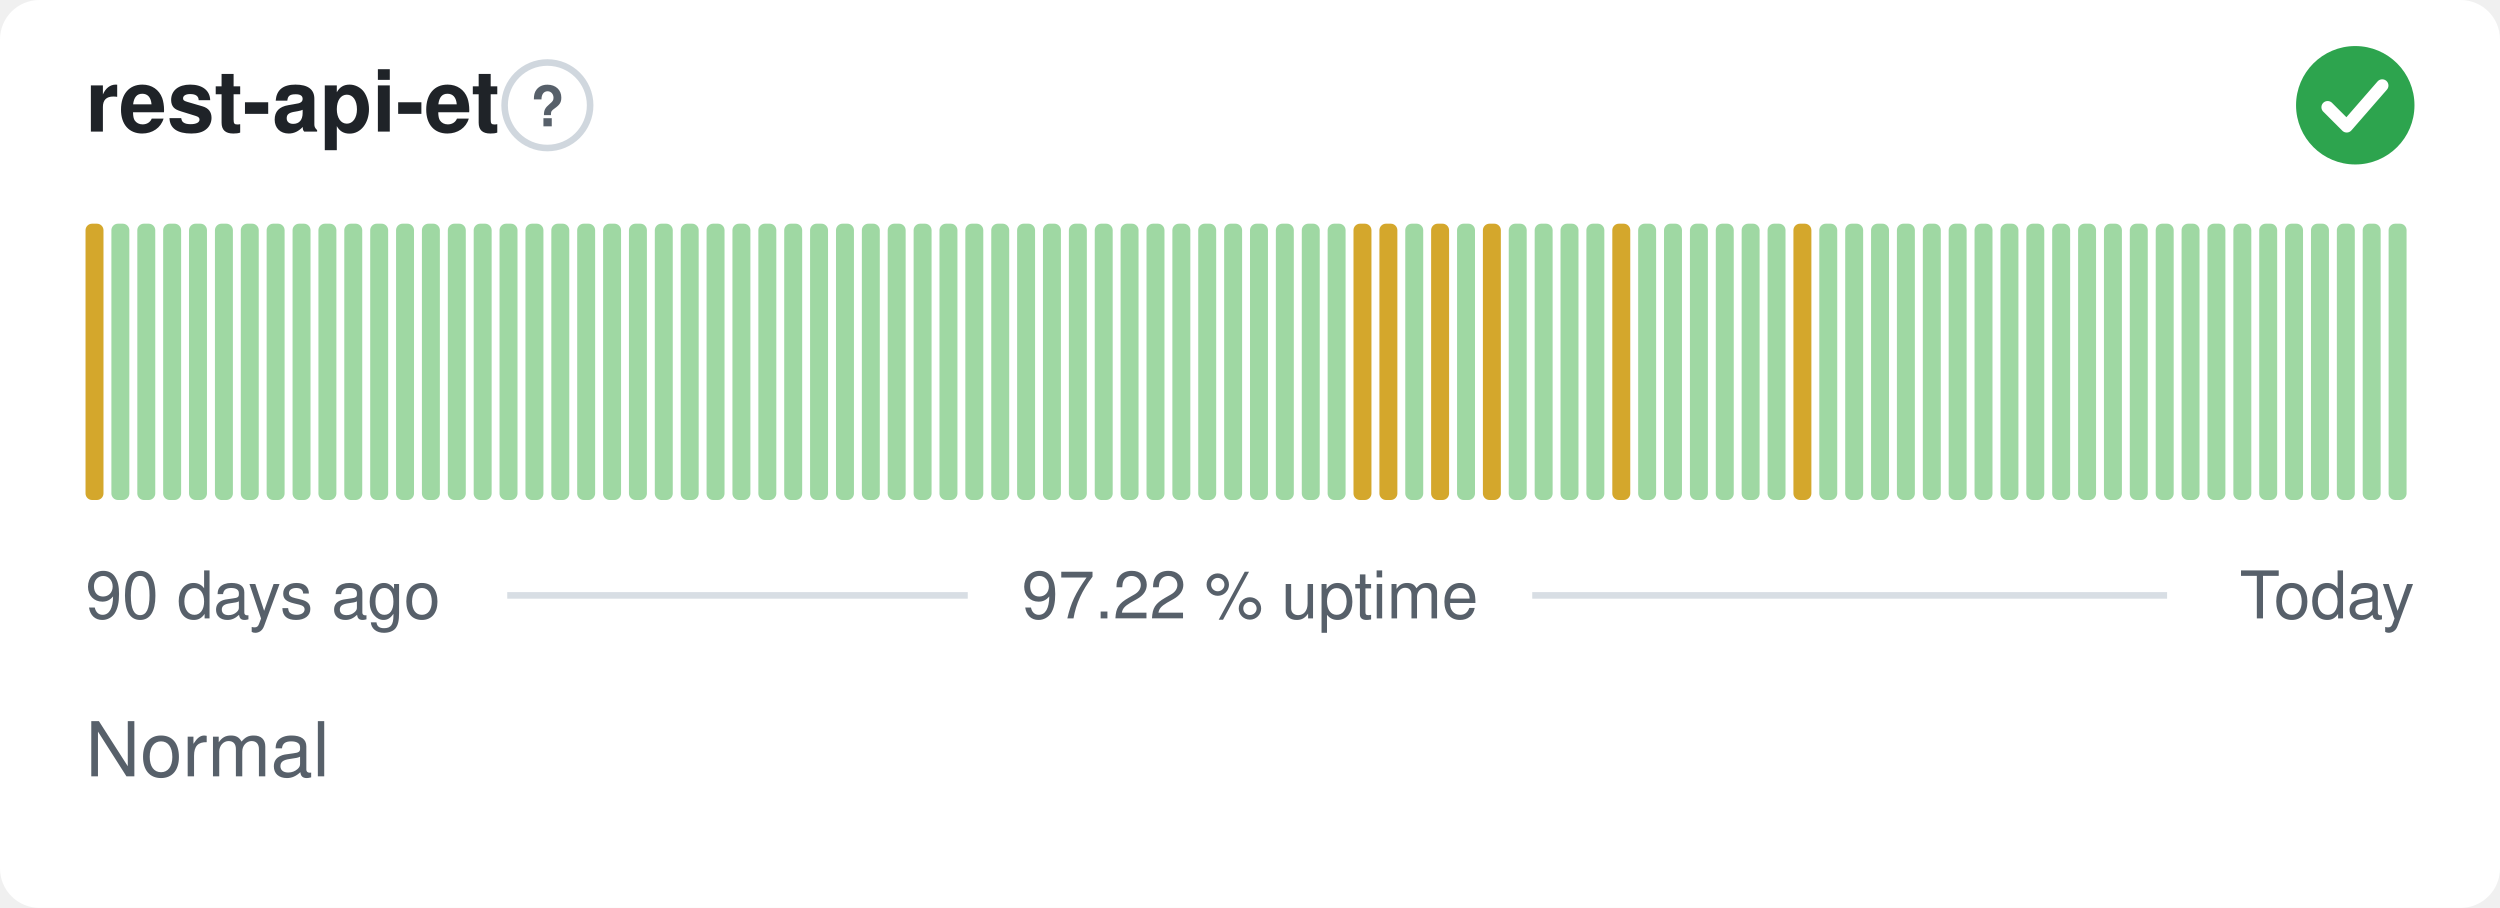
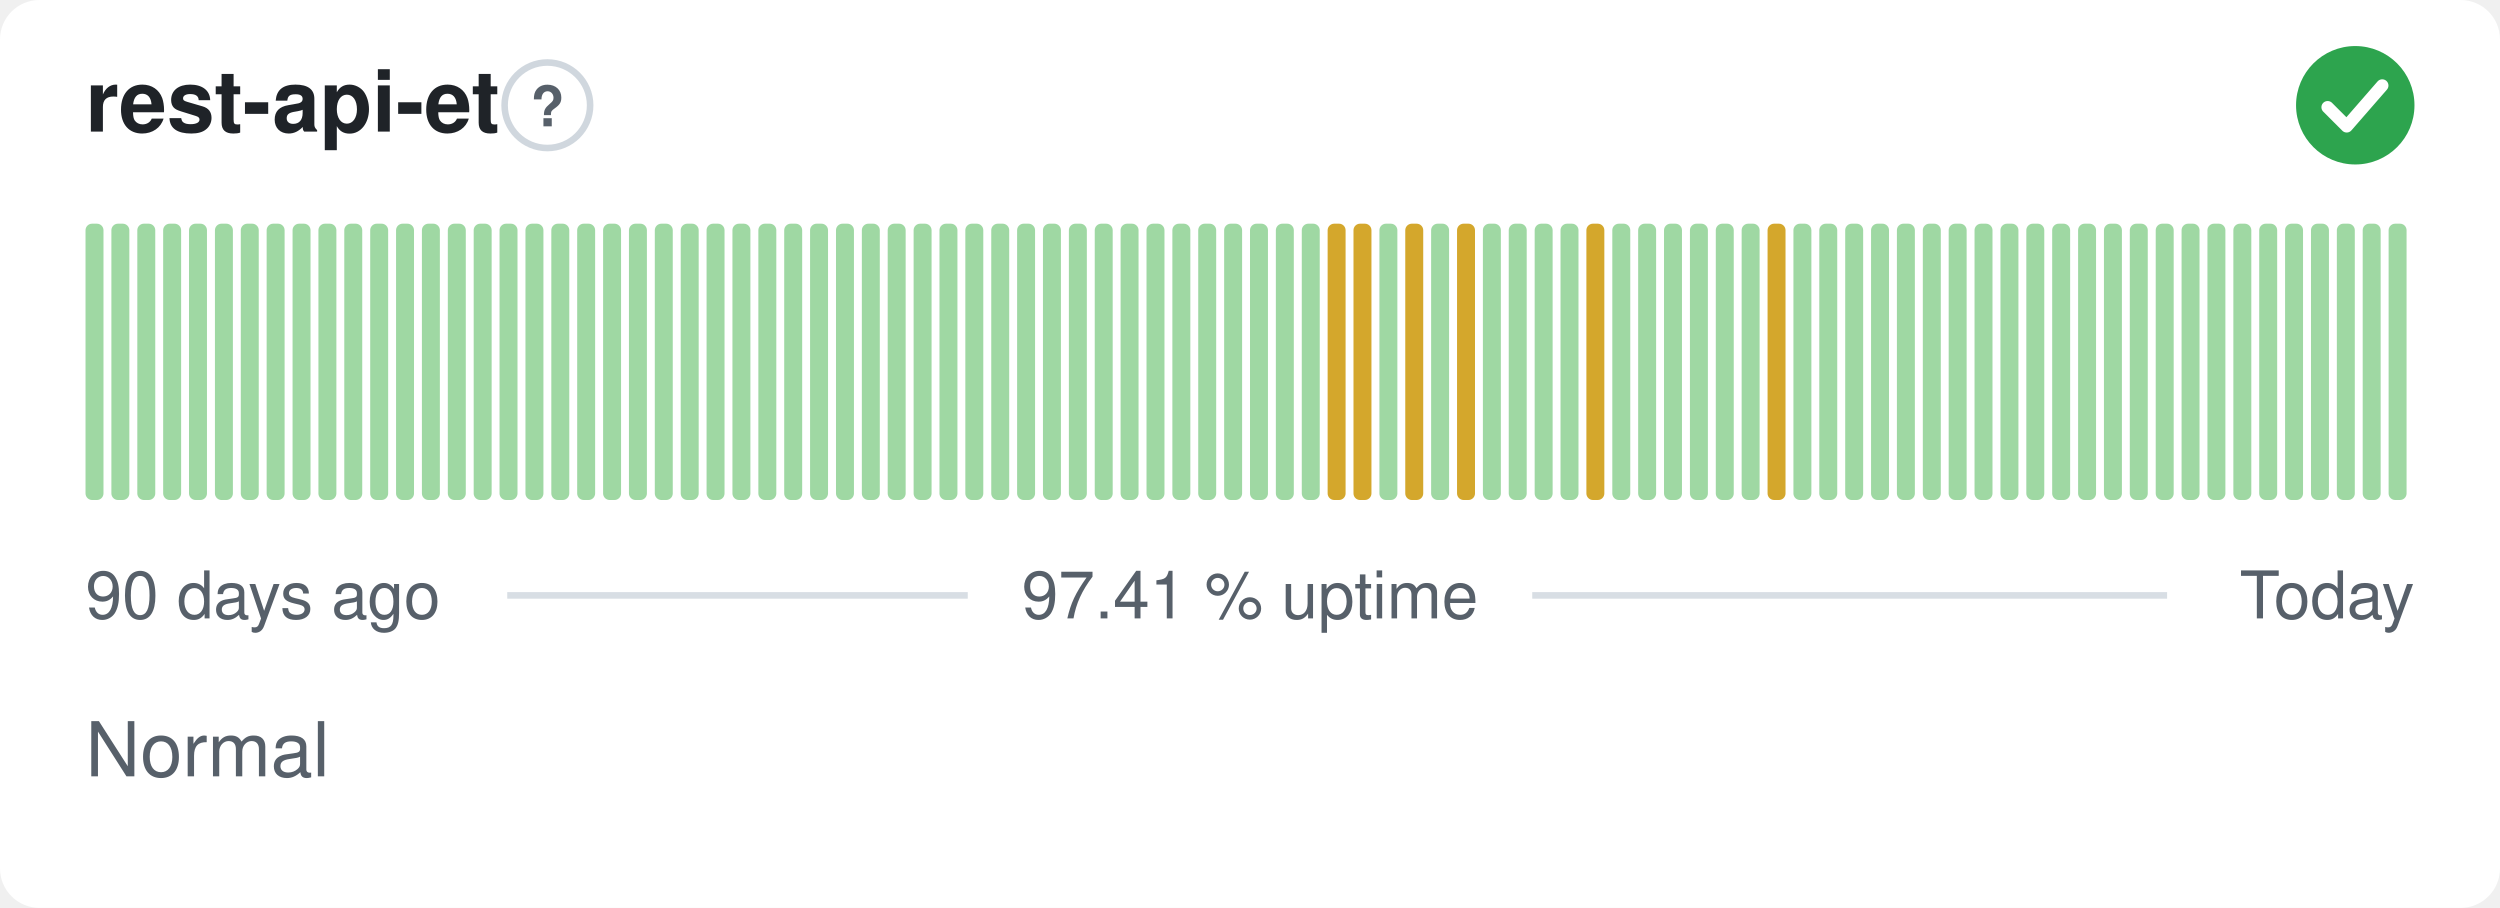
- <svg xmlns="http://www.w3.org/2000/svg" width="380" height="138" viewBox="0 0 380 138" role="img" aria-label="rest-api-et: Normal, 97.22 % uptime over the last 90 days" font-family="-apple-system,BlinkMacSystemFont,'Segoe UI',Helvetica,Arial,sans-serif">
+ <svg xmlns="http://www.w3.org/2000/svg" width="380" height="138" viewBox="0 0 380 138" role="img" aria-label="rest-api-et: Normal, 97.41 % uptime over the last 90 days" font-family="-apple-system,BlinkMacSystemFont,'Segoe UI',Helvetica,Arial,sans-serif">
  <style>
    @media (prefers-color-scheme: dark) {
      .bg { fill: #0d1117 }
      .title { fill: #e6edf3 }
      .muted { fill: #8b949e }
      .hint { stroke: #30363d }
      .rule { stroke: #30363d }
      .nodata { fill: #21262d }
    }
  </style>
  <rect class="bg" width="380" height="138" rx="6" fill="#ffffff" />
  <text class="title" x="13" y="20" font-size="13" font-weight="600" fill="#1f2328">rest-api-et</text>
  <circle class="hint" cx="83.2" cy="16" r="6.5" fill="none" stroke="#d0d7de" stroke-width="1" />
  <text class="muted" x="83.2" y="19.2" text-anchor="middle" font-size="8.5" font-weight="700" fill="#57606a">?</text>
  <circle cx="358" cy="16" r="9" fill="#2da44e" />
  <path d="M353.80 16.30l2.90 2.90 5.40 -6.20" fill="none" stroke="#fff" stroke-width="1.89" stroke-linecap="round" stroke-linejoin="round" />
-   <rect x="13.00" y="34.00" width="2.73" height="42.00" rx="1" fill="#d4a72c" />
+   <rect x="13.00" y="34.00" width="2.73" height="42.00" rx="1" fill="#9fd8a3" />
  <rect x="16.93" y="34.00" width="2.73" height="42.00" rx="1" fill="#9fd8a3" />
  <rect x="20.87" y="34.00" width="2.73" height="42.00" rx="1" fill="#9fd8a3" />
  <rect x="24.80" y="34.00" width="2.73" height="42.00" rx="1" fill="#9fd8a3" />
  <rect x="28.73" y="34.00" width="2.73" height="42.00" rx="1" fill="#9fd8a3" />
  <rect x="32.67" y="34.00" width="2.73" height="42.00" rx="1" fill="#9fd8a3" />
  <rect x="36.60" y="34.00" width="2.73" height="42.00" rx="1" fill="#9fd8a3" />
  <rect x="40.53" y="34.00" width="2.73" height="42.00" rx="1" fill="#9fd8a3" />
  <rect x="44.47" y="34.00" width="2.73" height="42.00" rx="1" fill="#9fd8a3" />
  <rect x="48.40" y="34.00" width="2.73" height="42.00" rx="1" fill="#9fd8a3" />
  <rect x="52.33" y="34.00" width="2.73" height="42.00" rx="1" fill="#9fd8a3" />
  <rect x="56.27" y="34.00" width="2.73" height="42.00" rx="1" fill="#9fd8a3" />
  <rect x="60.20" y="34.00" width="2.73" height="42.00" rx="1" fill="#9fd8a3" />
  <rect x="64.13" y="34.00" width="2.73" height="42.00" rx="1" fill="#9fd8a3" />
  <rect x="68.07" y="34.00" width="2.73" height="42.00" rx="1" fill="#9fd8a3" />
  <rect x="72.00" y="34.00" width="2.73" height="42.00" rx="1" fill="#9fd8a3" />
  <rect x="75.93" y="34.00" width="2.73" height="42.00" rx="1" fill="#9fd8a3" />
  <rect x="79.87" y="34.00" width="2.73" height="42.00" rx="1" fill="#9fd8a3" />
  <rect x="83.80" y="34.00" width="2.73" height="42.00" rx="1" fill="#9fd8a3" />
  <rect x="87.73" y="34.00" width="2.73" height="42.00" rx="1" fill="#9fd8a3" />
  <rect x="91.67" y="34.00" width="2.73" height="42.00" rx="1" fill="#9fd8a3" />
  <rect x="95.60" y="34.00" width="2.73" height="42.00" rx="1" fill="#9fd8a3" />
  <rect x="99.53" y="34.00" width="2.73" height="42.00" rx="1" fill="#9fd8a3" />
  <rect x="103.47" y="34.00" width="2.73" height="42.00" rx="1" fill="#9fd8a3" />
  <rect x="107.40" y="34.00" width="2.73" height="42.00" rx="1" fill="#9fd8a3" />
  <rect x="111.33" y="34.00" width="2.73" height="42.00" rx="1" fill="#9fd8a3" />
  <rect x="115.27" y="34.00" width="2.73" height="42.00" rx="1" fill="#9fd8a3" />
  <rect x="119.20" y="34.00" width="2.73" height="42.00" rx="1" fill="#9fd8a3" />
  <rect x="123.13" y="34.00" width="2.73" height="42.00" rx="1" fill="#9fd8a3" />
  <rect x="127.07" y="34.00" width="2.73" height="42.00" rx="1" fill="#9fd8a3" />
  <rect x="131.00" y="34.00" width="2.73" height="42.00" rx="1" fill="#9fd8a3" />
  <rect x="134.93" y="34.00" width="2.73" height="42.00" rx="1" fill="#9fd8a3" />
  <rect x="138.87" y="34.00" width="2.73" height="42.00" rx="1" fill="#9fd8a3" />
  <rect x="142.80" y="34.00" width="2.73" height="42.00" rx="1" fill="#9fd8a3" />
  <rect x="146.73" y="34.00" width="2.73" height="42.00" rx="1" fill="#9fd8a3" />
  <rect x="150.67" y="34.00" width="2.73" height="42.00" rx="1" fill="#9fd8a3" />
  <rect x="154.60" y="34.00" width="2.73" height="42.00" rx="1" fill="#9fd8a3" />
  <rect x="158.53" y="34.00" width="2.73" height="42.00" rx="1" fill="#9fd8a3" />
  <rect x="162.47" y="34.00" width="2.73" height="42.00" rx="1" fill="#9fd8a3" />
  <rect x="166.40" y="34.00" width="2.73" height="42.00" rx="1" fill="#9fd8a3" />
  <rect x="170.33" y="34.00" width="2.73" height="42.00" rx="1" fill="#9fd8a3" />
  <rect x="174.27" y="34.00" width="2.73" height="42.00" rx="1" fill="#9fd8a3" />
  <rect x="178.20" y="34.00" width="2.73" height="42.00" rx="1" fill="#9fd8a3" />
  <rect x="182.13" y="34.00" width="2.73" height="42.00" rx="1" fill="#9fd8a3" />
  <rect x="186.07" y="34.00" width="2.73" height="42.00" rx="1" fill="#9fd8a3" />
  <rect x="190.00" y="34.00" width="2.73" height="42.00" rx="1" fill="#9fd8a3" />
  <rect x="193.93" y="34.00" width="2.73" height="42.00" rx="1" fill="#9fd8a3" />
  <rect x="197.87" y="34.00" width="2.73" height="42.00" rx="1" fill="#9fd8a3" />
-   <rect x="201.80" y="34.00" width="2.73" height="42.00" rx="1" fill="#9fd8a3" />
+   <rect x="201.80" y="34.00" width="2.73" height="42.00" rx="1" fill="#d4a72c" />
  <rect x="205.73" y="34.00" width="2.73" height="42.00" rx="1" fill="#d4a72c" />
-   <rect x="209.67" y="34.00" width="2.73" height="42.00" rx="1" fill="#d4a72c" />
-   <rect x="213.60" y="34.00" width="2.73" height="42.00" rx="1" fill="#9fd8a3" />
-   <rect x="217.53" y="34.00" width="2.73" height="42.00" rx="1" fill="#d4a72c" />
-   <rect x="221.47" y="34.00" width="2.73" height="42.00" rx="1" fill="#9fd8a3" />
-   <rect x="225.40" y="34.00" width="2.73" height="42.00" rx="1" fill="#d4a72c" />
+   <rect x="209.67" y="34.00" width="2.73" height="42.00" rx="1" fill="#9fd8a3" />
+   <rect x="213.60" y="34.00" width="2.73" height="42.00" rx="1" fill="#d4a72c" />
+   <rect x="217.53" y="34.00" width="2.73" height="42.00" rx="1" fill="#9fd8a3" />
+   <rect x="221.47" y="34.00" width="2.73" height="42.00" rx="1" fill="#d4a72c" />
+   <rect x="225.40" y="34.00" width="2.73" height="42.00" rx="1" fill="#9fd8a3" />
  <rect x="229.33" y="34.00" width="2.73" height="42.00" rx="1" fill="#9fd8a3" />
  <rect x="233.27" y="34.00" width="2.73" height="42.00" rx="1" fill="#9fd8a3" />
  <rect x="237.20" y="34.00" width="2.73" height="42.00" rx="1" fill="#9fd8a3" />
-   <rect x="241.13" y="34.00" width="2.73" height="42.00" rx="1" fill="#9fd8a3" />
-   <rect x="245.07" y="34.00" width="2.73" height="42.00" rx="1" fill="#d4a72c" />
+   <rect x="241.13" y="34.00" width="2.73" height="42.00" rx="1" fill="#d4a72c" />
+   <rect x="245.07" y="34.00" width="2.73" height="42.00" rx="1" fill="#9fd8a3" />
  <rect x="249.00" y="34.00" width="2.73" height="42.00" rx="1" fill="#9fd8a3" />
  <rect x="252.93" y="34.00" width="2.73" height="42.00" rx="1" fill="#9fd8a3" />
  <rect x="256.87" y="34.00" width="2.73" height="42.00" rx="1" fill="#9fd8a3" />
  <rect x="260.80" y="34.00" width="2.73" height="42.00" rx="1" fill="#9fd8a3" />
  <rect x="264.73" y="34.00" width="2.73" height="42.00" rx="1" fill="#9fd8a3" />
-   <rect x="268.67" y="34.00" width="2.73" height="42.00" rx="1" fill="#9fd8a3" />
-   <rect x="272.60" y="34.00" width="2.73" height="42.00" rx="1" fill="#d4a72c" />
+   <rect x="268.67" y="34.00" width="2.73" height="42.00" rx="1" fill="#d4a72c" />
+   <rect x="272.60" y="34.00" width="2.73" height="42.00" rx="1" fill="#9fd8a3" />
  <rect x="276.53" y="34.00" width="2.73" height="42.00" rx="1" fill="#9fd8a3" />
  <rect x="280.47" y="34.00" width="2.73" height="42.00" rx="1" fill="#9fd8a3" />
  <rect x="284.40" y="34.00" width="2.73" height="42.00" rx="1" fill="#9fd8a3" />
  <rect x="288.33" y="34.00" width="2.73" height="42.00" rx="1" fill="#9fd8a3" />
  <rect x="292.27" y="34.00" width="2.73" height="42.00" rx="1" fill="#9fd8a3" />
  <rect x="296.20" y="34.00" width="2.73" height="42.00" rx="1" fill="#9fd8a3" />
  <rect x="300.13" y="34.00" width="2.73" height="42.00" rx="1" fill="#9fd8a3" />
  <rect x="304.07" y="34.00" width="2.73" height="42.00" rx="1" fill="#9fd8a3" />
  <rect x="308.00" y="34.00" width="2.73" height="42.00" rx="1" fill="#9fd8a3" />
  <rect x="311.93" y="34.00" width="2.73" height="42.00" rx="1" fill="#9fd8a3" />
  <rect x="315.87" y="34.00" width="2.73" height="42.00" rx="1" fill="#9fd8a3" />
  <rect x="319.80" y="34.00" width="2.73" height="42.00" rx="1" fill="#9fd8a3" />
  <rect x="323.73" y="34.00" width="2.73" height="42.00" rx="1" fill="#9fd8a3" />
  <rect x="327.67" y="34.00" width="2.73" height="42.00" rx="1" fill="#9fd8a3" />
  <rect x="331.60" y="34.00" width="2.73" height="42.00" rx="1" fill="#9fd8a3" />
  <rect x="335.53" y="34.00" width="2.73" height="42.00" rx="1" fill="#9fd8a3" />
  <rect x="339.47" y="34.00" width="2.73" height="42.00" rx="1" fill="#9fd8a3" />
  <rect x="343.40" y="34.00" width="2.73" height="42.00" rx="1" fill="#9fd8a3" />
  <rect x="347.33" y="34.00" width="2.73" height="42.00" rx="1" fill="#9fd8a3" />
  <rect x="351.27" y="34.00" width="2.73" height="42.00" rx="1" fill="#9fd8a3" />
  <rect x="355.20" y="34.00" width="2.73" height="42.00" rx="1" fill="#9fd8a3" />
  <rect x="359.13" y="34.00" width="2.73" height="42.00" rx="1" fill="#9fd8a3" />
  <rect x="363.07" y="34.00" width="2.73" height="42.00" rx="1" fill="#9fd8a3" />
  <text class="muted" x="13" y="94" font-size="10" fill="#57606a">90 days ago</text>
-   <text class="muted" x="190" y="94" text-anchor="middle" font-size="10" fill="#57606a">97.22 % uptime</text>
+   <text class="muted" x="190" y="94" text-anchor="middle" font-size="10" fill="#57606a">97.41 % uptime</text>
  <text class="muted" x="367" y="94" text-anchor="end" font-size="10" fill="#57606a">Today</text>
  <line class="rule" x1="77.1" y1="90.5" x2="147.1" y2="90.5" stroke="#d8dee4" stroke-width="1" />
  <line class="rule" x1="232.9" y1="90.5" x2="329.4" y2="90.5" stroke="#d8dee4" stroke-width="1" />
  <text class="muted" x="13" y="118" font-size="11.5" fill="#57606a">Normal</text>
</svg>
